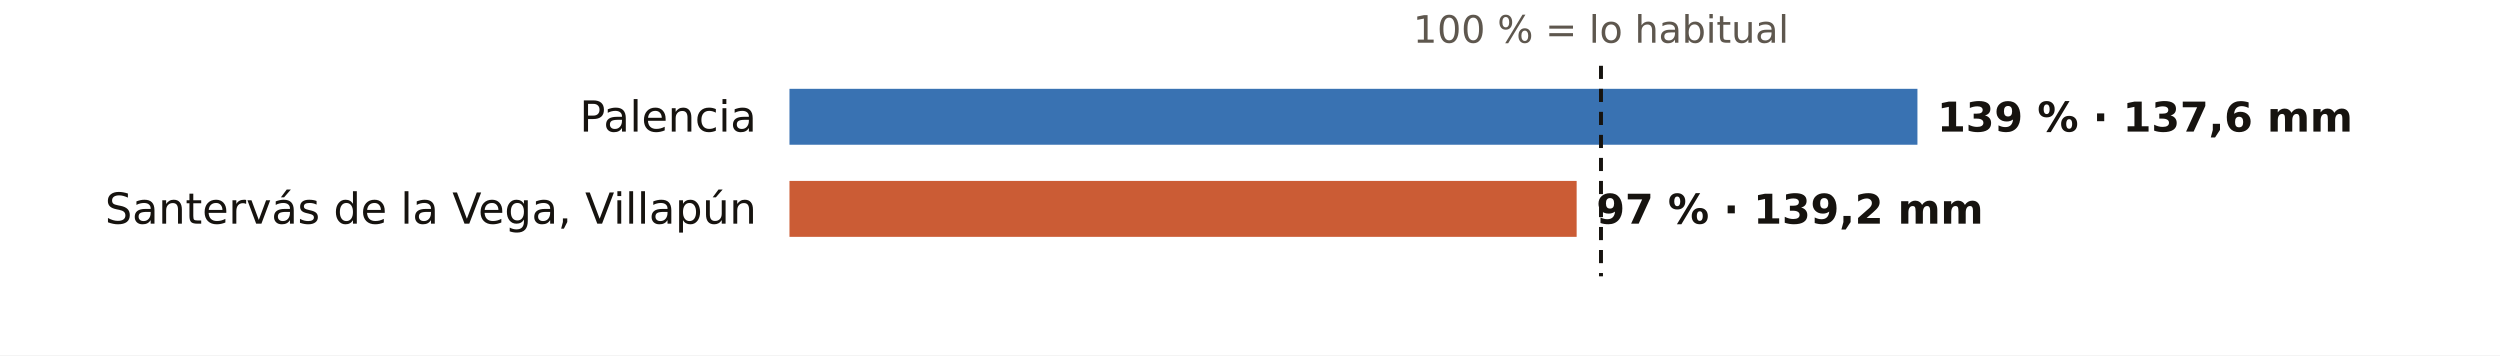
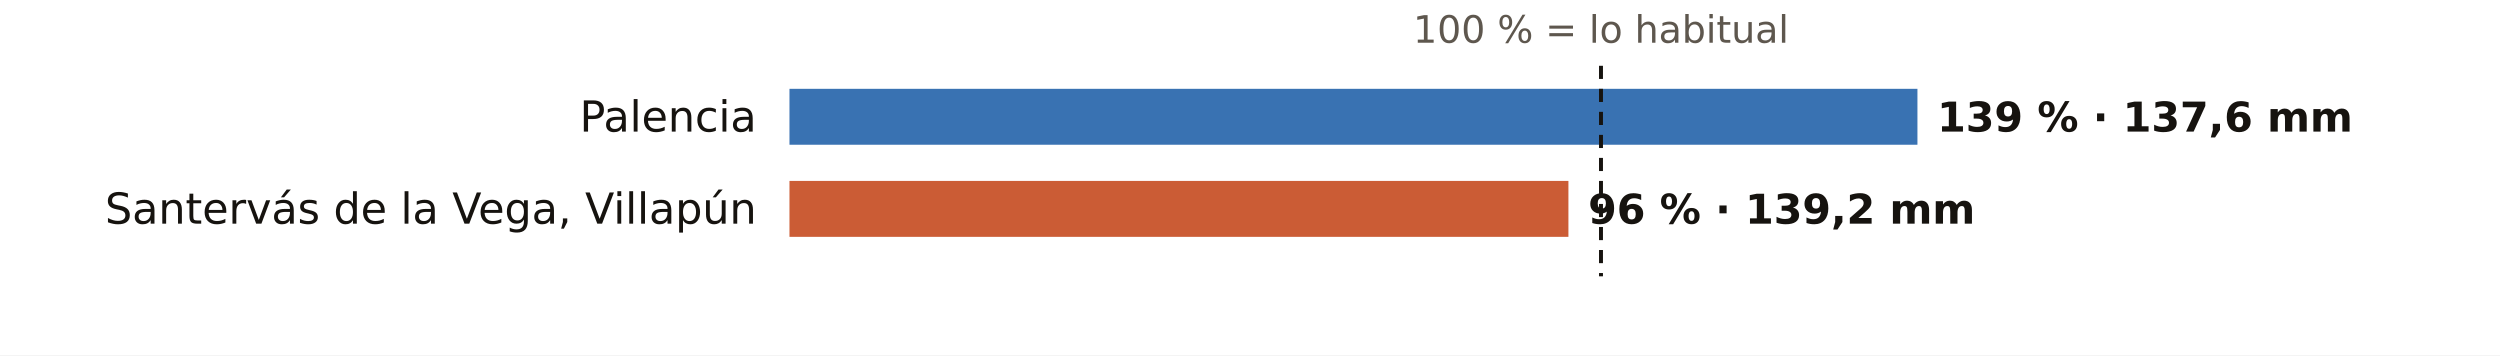
<svg xmlns="http://www.w3.org/2000/svg" viewBox="0 0 760 108" width="760" height="108" role="img" aria-label="El otoño en los pluviómetros de AEMET de Palencia: % de lo habitual">
  <rect width="760" height="108" fill="#FFFFFF" />
  <text x="486.7" y="13.0" font-size="11.5" fill="#5E574E" text-anchor="middle" font-weight="400" font-family="Public Sans, DejaVu Sans, Arial, sans-serif">100 % = lo habitual</text>
  <text x="230.0" y="40.0" font-size="13" fill="#16130F" text-anchor="end" font-weight="500" font-family="Public Sans, DejaVu Sans, Arial, sans-serif">Palencia</text>
  <rect x="240" y="27" width="342.9" height="17" fill="#1F5FA8" opacity="0.88" />
  <text x="588.9" y="40.0" font-size="12.5" fill="#16130F" text-anchor="start" font-weight="600" font-family="Public Sans, DejaVu Sans, Arial, sans-serif">139 % · 137,6 mm</text>
  <text x="230.0" y="68.0" font-size="13" fill="#16130F" text-anchor="end" font-weight="500" font-family="Public Sans, DejaVu Sans, Arial, sans-serif">Santervás de la Vega, Villapún</text>
-   <rect x="240" y="55" width="239.3" height="17" fill="#C4461A" opacity="0.88" />
-   <text x="485.3" y="68.0" font-size="12.5" fill="#16130F" text-anchor="start" font-weight="600" font-family="Public Sans, DejaVu Sans, Arial, sans-serif">97 % · 139,2 mm</text>
+   <rect x="240" y="55" width="236.8" height="17" fill="#C4461A" opacity="0.88" />
+   <text x="482.8" y="68.0" font-size="12.5" fill="#16130F" text-anchor="start" font-weight="600" font-family="Public Sans, DejaVu Sans, Arial, sans-serif">96 % · 139,2 mm</text>
  <line x1="486.7" x2="486.7" y1="20" y2="84" stroke="#16130F" stroke-width="1.2" stroke-dasharray="4 3" />
</svg>
